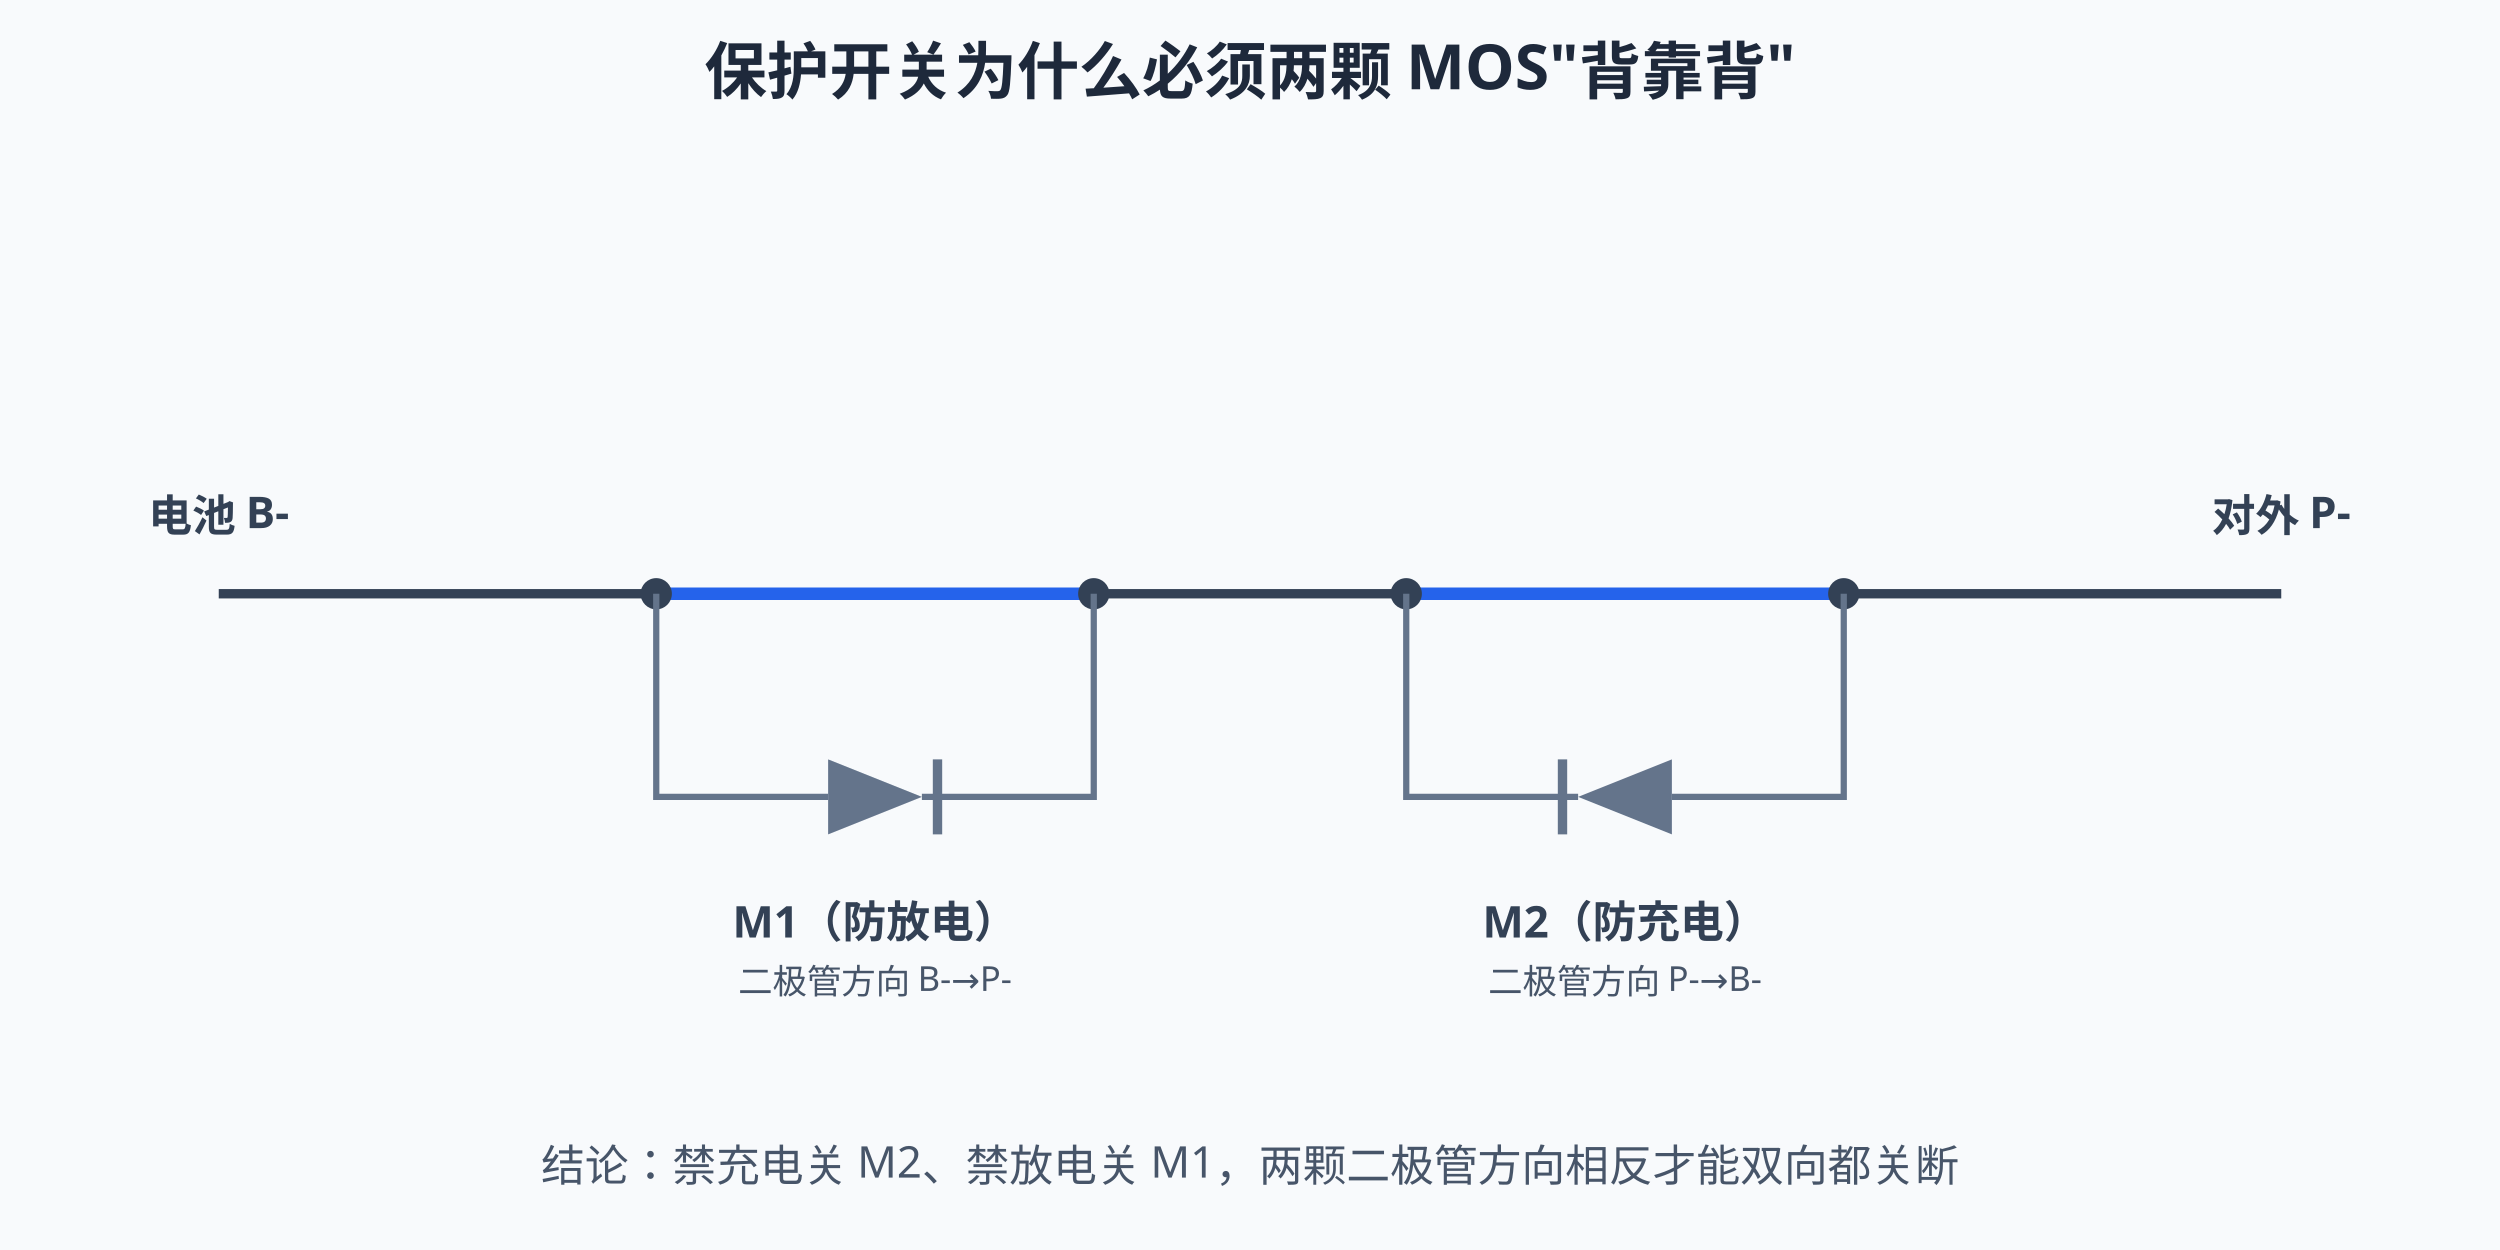
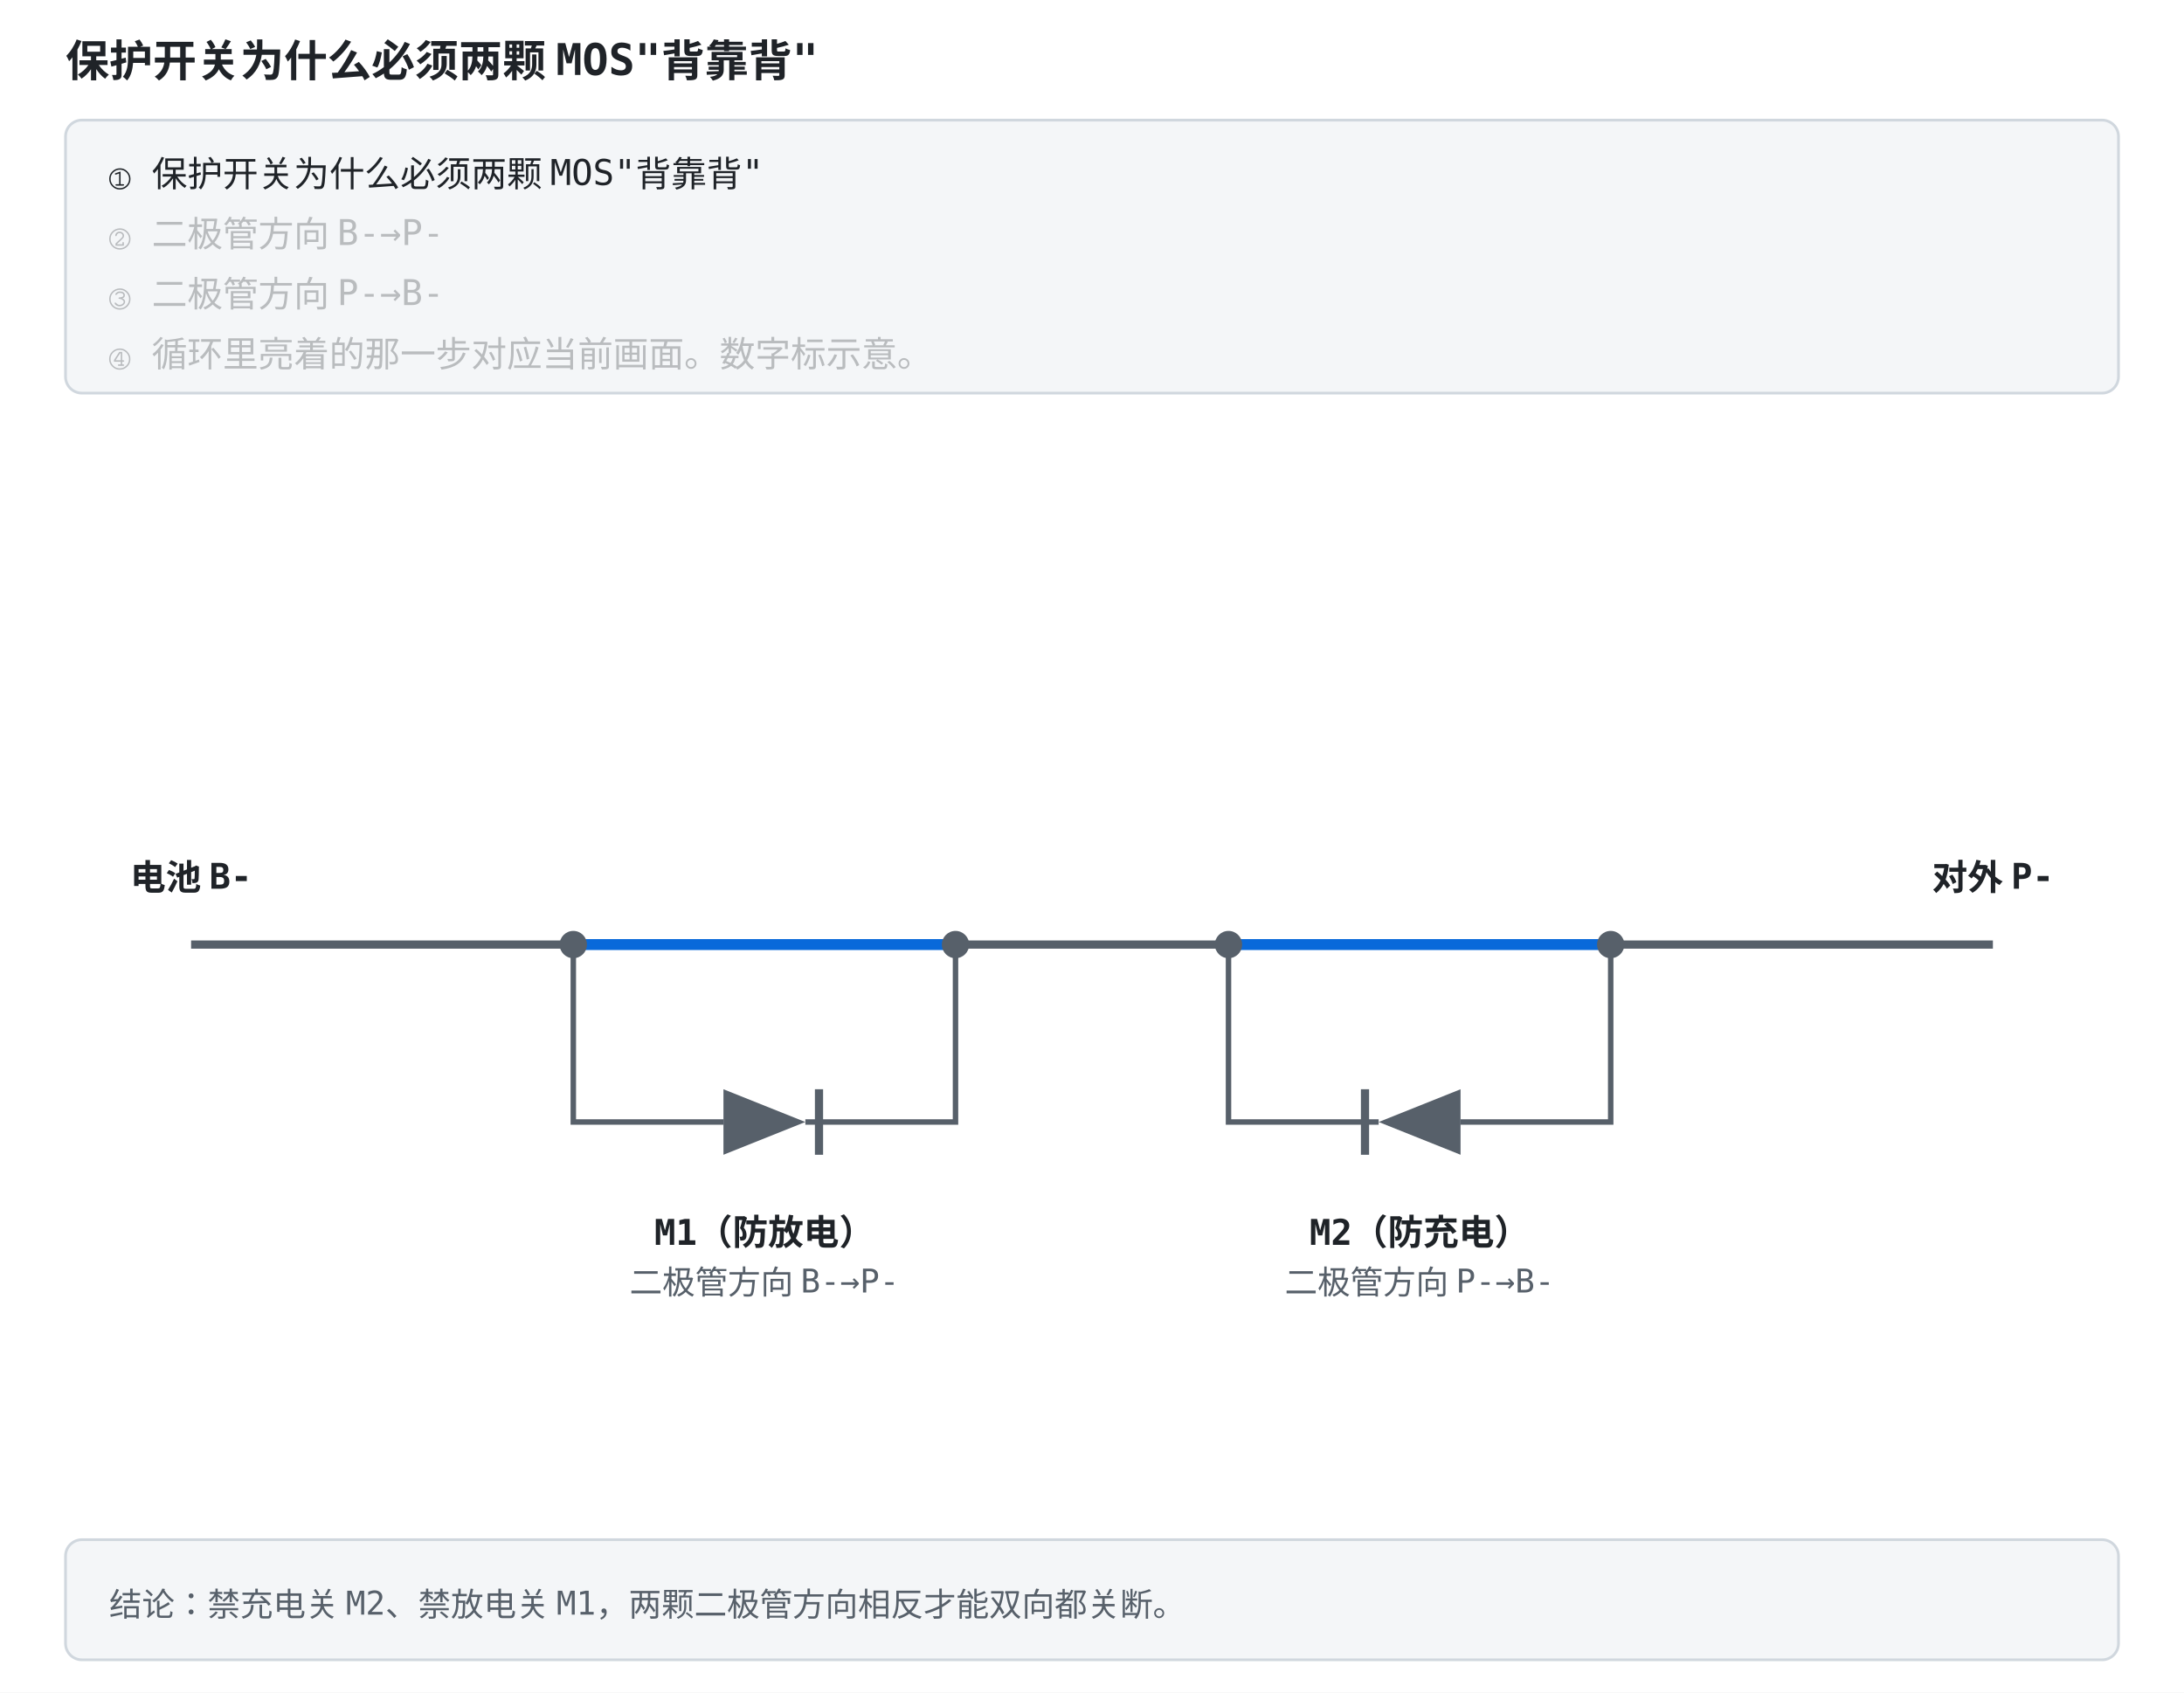
- <svg xmlns="http://www.w3.org/2000/svg" width="800" height="400" viewBox="0 0 800 400">
-   <rect width="800" height="400" fill="#f8fafc" />
+ <svg xmlns="http://www.w3.org/2000/svg" width="800" height="620" viewBox="0 -156 800 620" role="img" font-family="ui-monospace, Consolas, monospace">
  <style>
-   text{font-family:"Segoe UI","Microsoft YaHei",sans-serif;}
-   /* 深色模式：GitHub 深色主题下对调底色与文字色，只覆盖配色，不动几何与动画。
-      stroke="#fff" 保持白色——那是彩色徽标上的勾选，不在覆盖范围内。 */
-   @media (prefers-color-scheme: dark){
-   rect[fill="#f8fafc"]{fill:#0f172a}
-   rect[fill="#fff"]{fill:#1e293b}
-   [fill="#f1f5f9"]{fill:#1e293b}
-   [stroke="#f1f5f9"]{stroke:#1e293b}
-   [fill="#e2e8f0"]{fill:#334155}
-   [stroke="#e2e8f0"]{stroke:#334155}
-   [fill="#cbd5e1"]{fill:#475569}
-   [stroke="#cbd5e1"]{stroke:#475569}
-   [fill="#64748b"]{fill:#94a3b8}
-   [stroke="#64748b"]{stroke:#94a3b8}
-   [fill="#475569"]{fill:#cbd5e1}
-   [stroke="#475569"]{stroke:#cbd5e1}
-   [fill="#334155"]{fill:#e2e8f0}
-   [stroke="#334155"]{stroke:#e2e8f0}
-   [fill="#1e293b"]{fill:#f1f5f9}
-   [stroke="#1e293b"]{stroke:#f1f5f9}
-   [fill="#dbeafe"]{fill:#1e3a8a}
-   [stroke="#dbeafe"]{stroke:#1e3a8a}
-   [fill="#eff6ff"]{fill:#172554}
-   [stroke="#eff6ff"]{stroke:#172554}
-   [fill="#bfdbfe"]{fill:#1e40af}
-   [stroke="#bfdbfe"]{stroke:#1e40af}
-   [fill="#1d4ed8"]{fill:#60a5fa}
-   [stroke="#1d4ed8"]{stroke:#60a5fa}
-   [fill="#1e40af"]{fill:#93c5fd}
-   [stroke="#1e40af"]{stroke:#93c5fd}
-   [fill="#2563eb"]{fill:#60a5fa}
-   [stroke="#2563eb"]{stroke:#60a5fa}
-   [fill="#3b82f6"]{fill:#60a5fa}
-   [stroke="#3b82f6"]{stroke:#60a5fa}
-   [fill="#ecfdf5"]{fill:#022c22}
-   [stroke="#ecfdf5"]{stroke:#022c22}
-   [fill="#a7f3d0"]{fill:#065f46}
-   [stroke="#a7f3d0"]{stroke:#065f46}
-   [fill="#86efac"]{fill:#166534}
-   [stroke="#86efac"]{stroke:#166534}
-   [fill="#065f46"]{fill:#6ee7b7}
-   [stroke="#065f46"]{stroke:#6ee7b7}
-   [fill="#059669"]{fill:#34d399}
-   [stroke="#059669"]{stroke:#34d399}
-   [fill="#fef2f2"]{fill:#450a0a}
-   [stroke="#fef2f2"]{stroke:#450a0a}
-   [fill="#fecaca"]{fill:#7f1d1d}
-   [stroke="#fecaca"]{stroke:#7f1d1d}
-   [fill="#fca5a5"]{fill:#b91c1c}
-   [stroke="#fca5a5"]{stroke:#b91c1c}
-   [fill="#991b1b"]{fill:#fca5a5}
-   [stroke="#991b1b"]{stroke:#fca5a5}
-   [fill="#dc2626"]{fill:#f87171}
-   [stroke="#dc2626"]{stroke:#f87171}
-   [fill="#fffbeb"]{fill:#451a03}
-   [stroke="#fffbeb"]{stroke:#451a03}
-   [fill="#fef3c7"]{fill:#78350f}
-   [stroke="#fef3c7"]{stroke:#78350f}
-   [fill="#92400e"]{fill:#fcd34d}
-   [stroke="#92400e"]{stroke:#fcd34d}
-   [fill="#b45309"]{fill:#fbbf24}
-   [stroke="#b45309"]{stroke:#fbbf24}
-   }
+     .bg { fill: #ffffff; }
+     .panel { fill: #f4f6f8; stroke: #d0d7de; }
+     .fill-boxb { fill: #ddf4ff; }
+     .fill-boxg { fill: #dafbe1; }
+     .fill-boxr { fill: #ffebe9; }
+     .fill-boxy { fill: #fff8c5; }
+     .fill-b { fill: #0969da; }
+     .fill-g { fill: #1a7f37; }
+     .fill-r { fill: #cf222e; }
+     .fill-y { fill: #9a6700; }
+     .fill-ink { fill: #57606a; }
+     .fill-muted { fill: #e2e8f0; }
+     .fill-lockb { fill: #0969da; }
+     .stroke-panel { stroke: #d0d7de; }
+     .stroke-axis { stroke: #57606a; }
+     .stroke-b { stroke: #0969da; }
+     .stroke-g { stroke: #1a7f37; }
+     .stroke-r { stroke: #cf222e; }
+     .stroke-y { stroke: #bf8700; }
+     .stroke-check { stroke: #ffffff; }
+     .axis { stroke: #57606a; stroke-width: 1.5; fill: none; }
+     .grid { stroke: #d0d7de; stroke-width: 1; fill: none; }
+     .txt { fill: #1f2328; font-size: 13px; }
+     .small { fill: #57606a; font-size: 12px; }
+     .title { fill: #1f2328; font-size: 16px; font-weight: bold; }
+     .hi { fill: #0969da; }
+     .warn { fill: #cf222e; }
+     .ok { fill: #1a7f37; }
+     .gold { fill: #9a6700; }
+     .on { fill: #ffffff; font-size: 13px; font-weight: bold; }
+     .lineb { stroke: #0969da; stroke-width: 2.5; fill: none; }
+     @media (prefers-color-scheme: dark) {
+       .bg { fill: #0d1117; }
+       .panel { fill: #161b22; stroke: #30363d; }
+       .fill-boxb { fill: #12233a; }
+       .fill-boxg { fill: #0f2415; }
+       .fill-boxr { fill: #3d1214; }
+       .fill-boxy { fill: #2d2607; }
+       .fill-b { fill: #4493f8; }
+       .fill-g { fill: #3fb950; }
+       .fill-r { fill: #ff7b72; }
+       .fill-y { fill: #d29922; }
+       .fill-ink { fill: #8b949e; }
+       .fill-muted { fill: #30363d; }
+       .fill-lockb { fill: #0969da; }
+       .stroke-panel { stroke: #30363d; }
+       .stroke-axis { stroke: #8b949e; }
+       .stroke-b { stroke: #4493f8; }
+       .stroke-g { stroke: #3fb950; }
+       .stroke-r { stroke: #ff7b72; }
+       .stroke-y { stroke: #d29922; }
+       .stroke-check { stroke: #0d1117; }
+       .axis { stroke: #8b949e; }
+       .grid { stroke: #30363d; }
+       .txt { fill: #e6edf3; }
+       .small { fill: #8b949e; }
+       .title { fill: #e6edf3; }
+       .hi { fill: #4493f8; }
+       .warn { fill: #ff7b72; }
+       .ok { fill: #3fb950; }
+       .gold { fill: #d29922; }
+       .on { fill: #ffffff; }
+       .lineb { stroke: #4493f8; }
+     }
</style>
-   <text x="400" y="30" text-anchor="middle" font-size="20" font-weight="bold" fill="#1e293b">保护开关为什么必须两颗 MOS"背靠背"</text>
-   <text x="70" y="170" text-anchor="middle" font-size="14" font-weight="bold" fill="#334155">电池 B-</text>
-   <text x="730" y="170" text-anchor="middle" font-size="14" font-weight="bold" fill="#334155">对外 P-</text>
-   <line x1="70" y1="190" x2="210" y2="190" stroke="#334155" stroke-width="3" />
-   <line x1="350" y1="190" x2="450" y2="190" stroke="#334155" stroke-width="3" />
-   <line x1="590" y1="190" x2="730" y2="190" stroke="#334155" stroke-width="3" />
+   <rect class="bg" x="0" y="-156" width="800" height="620" />
+   <text class="title" x="24" y="-128">保护开关为什么必须两颗 MOS"背靠背"</text>
+   <rect class="panel" x="24" y="-112" width="752" height="100" rx="6" />
+   <text class="txt" x="40" y="-88" opacity="1">① 保护开关为什么必须两颗 MOS"背靠背"<animate attributeName="opacity" values="1;1;0.28;0.28;0.28;0.28;0.28;0.28" keyTimes="0;0.249;0.25;0.499;0.5;0.749;0.75;1" dur="12s" repeatCount="indefinite" />
+   </text>
+   <text class="txt" x="40" y="-66" opacity="0.28">② 二极管方向 B-→P-<animate attributeName="opacity" values="0.28;0.28;1;1;0.28;0.28;0.28;0.28" keyTimes="0;0.249;0.25;0.499;0.5;0.749;0.75;1" dur="12s" repeatCount="indefinite" />
+   </text>
+   <text class="txt" x="40" y="-44" opacity="0.28">③ 二极管方向 P-→B-<animate attributeName="opacity" values="0.28;0.28;0.28;0.28;1;1;0.28;0.28" keyTimes="0;0.249;0.25;0.499;0.5;0.749;0.75;1" dur="12s" repeatCount="indefinite" />
+   </text>
+   <text class="txt" x="40" y="-22" opacity="0.28">④ 循环里亮着的那一步对应当前画面。数字标示意。<animate attributeName="opacity" values="0.28;0.28;0.28;0.28;0.28;0.28;1;1" keyTimes="0;0.249;0.25;0.499;0.5;0.749;0.75;1" dur="12s" repeatCount="indefinite" />
+   </text>
+   <rect class="panel" x="24" y="408" width="752" height="44" rx="6" />
+   <text class="small" x="40" y="436">结论：禁充电关 M2、禁放电关 M1，两颗二极管方向相反才能双向都关断。</text>
+   <rect width="800" height="400" class="bg" />
+   <text x="70" y="170" text-anchor="middle" font-size="14" font-weight="bold" class="txt">电池 B-</text>
+   <text x="730" y="170" text-anchor="middle" font-size="14" font-weight="bold" class="txt">对外 P-</text>
+   <line x1="70" y1="190" x2="210" y2="190" stroke-width="3" class="stroke-axis" />
+   <line x1="350" y1="190" x2="450" y2="190" stroke-width="3" class="stroke-axis" />
+   <line x1="590" y1="190" x2="730" y2="190" stroke-width="3" class="stroke-axis" />
  <g>
-     <animate attributeName="opacity" values="1;1;0.25;0.25" keyTimes="0;0.63;0.68;1" dur="10s" repeatCount="indefinite" />
+     <animate attributeName="opacity" values="1;1;0.25;0.25" keyTimes="0;0.63;0.68;1" dur="12s" repeatCount="indefinite" />
    <g>
-       <animate attributeName="opacity" values="1;1" keyTimes="0;1" dur="10s" repeatCount="indefinite" />
-       <line x1="210" y1="190" x2="350" y2="190" stroke="#2563eb" stroke-width="4" />
+       <animate attributeName="opacity" values="1;1" keyTimes="0;1" dur="12s" repeatCount="indefinite" />
+       <line x1="210" y1="190" x2="350" y2="190" stroke-width="4" class="stroke-b" />
    </g>
    <g opacity="0">
-       <animate attributeName="opacity" values="0;0" keyTimes="0;1" dur="10s" repeatCount="indefinite" />
-       <line x1="210" y1="190" x2="338" y2="152" stroke="#2563eb" stroke-width="4" stroke-linecap="round" />
+       <animate attributeName="opacity" values="0;0" keyTimes="0;1" dur="12s" repeatCount="indefinite" />
+       <line x1="210" y1="190" x2="338" y2="152" stroke-width="4" stroke-linecap="round" class="stroke-b" />
    </g>
-     <circle cx="210" cy="190" r="5" fill="#334155" />
-     <circle cx="350" cy="190" r="5" fill="#334155" />
-     <path d="M210,190 V255 H265" fill="none" stroke="#64748b" stroke-width="2" />
-     <path d="M295,255 H350 V190" fill="none" stroke="#64748b" stroke-width="2" />
-     <polygon points="265,243 265,267 295,255" fill="#64748b" />
-     <line x1="300" y1="243" x2="300" y2="267" stroke="#64748b" stroke-width="3" />
-     <text x="280" y="300" text-anchor="middle" font-size="14" font-weight="bold" fill="#334155">M1（防放电）</text>
-     <text x="280" y="318" text-anchor="middle" font-size="11" fill="#475569">二极管方向 B-→P-</text>
+     <circle cx="210" cy="190" r="5" class="fill-ink" />
+     <circle cx="350" cy="190" r="5" class="fill-ink" />
+     <path d="M210,190 V255 H265" fill="none" stroke-width="2" class="stroke-axis" />
+     <path d="M295,255 H350 V190" fill="none" stroke-width="2" class="stroke-axis" />
+     <polygon points="265,243 265,267 295,255" class="fill-ink" />
+     <line x1="300" y1="243" x2="300" y2="267" stroke-width="3" class="stroke-axis" />
+     <text x="280" y="300" text-anchor="middle" font-size="14" font-weight="bold" class="txt">M1（防放电）</text>
+     <text x="280" y="318" text-anchor="middle" font-size="12" class="small">二极管方向 B-→P-</text>
  </g>
  <g>
    <g>
-       <animate attributeName="opacity" values="1;1;0;0" keyTimes="0;0.28;0.30;1" dur="10s" repeatCount="indefinite" />
-       <line x1="450" y1="190" x2="590" y2="190" stroke="#2563eb" stroke-width="4" />
+       <animate attributeName="opacity" values="1;1;0;0" keyTimes="0;0.28;0.30;1" dur="12s" repeatCount="indefinite" />
+       <line x1="450" y1="190" x2="590" y2="190" stroke-width="4" class="stroke-b" />
    </g>
    <g opacity="0">
-       <animate attributeName="opacity" values="0;0;1;1" keyTimes="0;0.28;0.30;1" dur="10s" repeatCount="indefinite" />
-       <line x1="450" y1="190" x2="578" y2="152" stroke="#2563eb" stroke-width="4" stroke-linecap="round" />
+       <animate attributeName="opacity" values="0;0;1;1" keyTimes="0;0.28;0.30;1" dur="12s" repeatCount="indefinite" />
+       <line x1="450" y1="190" x2="578" y2="152" stroke-width="4" stroke-linecap="round" class="stroke-b" />
    </g>
-     <circle cx="450" cy="190" r="5" fill="#334155" />
-     <circle cx="590" cy="190" r="5" fill="#334155" />
-     <path d="M590,190 V255 H535" fill="none" stroke="#64748b" stroke-width="2" />
-     <path d="M505,255 H450 V190" fill="none" stroke="#64748b" stroke-width="2" />
-     <polygon points="535,243 535,267 505,255" fill="#64748b" />
-     <line x1="500" y1="243" x2="500" y2="267" stroke="#64748b" stroke-width="3" />
-     <text x="520" y="300" text-anchor="middle" font-size="14" font-weight="bold" fill="#334155">M2（防充电）</text>
-     <text x="520" y="318" text-anchor="middle" font-size="11" fill="#475569">二极管方向 P-→B-</text>
+     <circle cx="450" cy="190" r="5" class="fill-ink" />
+     <circle cx="590" cy="190" r="5" class="fill-ink" />
+     <path d="M590,190 V255 H535" fill="none" stroke-width="2" class="stroke-axis" />
+     <path d="M505,255 H450 V190" fill="none" stroke-width="2" class="stroke-axis" />
+     <polygon points="535,243 535,267 505,255" class="fill-ink" />
+     <line x1="500" y1="243" x2="500" y2="267" stroke-width="3" class="stroke-axis" />
+     <text x="520" y="300" text-anchor="middle" font-size="14" font-weight="bold" class="txt">M2（防充电）</text>
+     <text x="520" y="318" text-anchor="middle" font-size="12" class="small">二极管方向 P-→B-</text>
  </g>
  <g opacity="0">
-     <animate attributeName="opacity" values="0;0;1;1" keyTimes="0;0.65;0.68;1" dur="10s" repeatCount="indefinite" />
-     <rect x="195" y="135" width="170" height="200" rx="8" fill="none" stroke="#ef4444" stroke-width="2" stroke-dasharray="6 5" />
-     <text x="280" y="125" text-anchor="middle" font-size="13" fill="#ef4444">假如不装 M1</text>
+     <animate attributeName="opacity" values="0;0;1;1" keyTimes="0;0.65;0.68;1" dur="12s" repeatCount="indefinite" />
+     <rect x="195" y="135" width="170" height="200" rx="8" fill="none" stroke-width="2" stroke-dasharray="6 5" class="stroke-r" />
+     <text x="280" y="125" text-anchor="middle" font-size="13" class="warn">假如不装 M1</text>
  </g>
  <g opacity="0">
-     <animate attributeName="opacity" values="0;1;1;0;0" keyTimes="0;0.02;0.28;0.30;1" dur="10s" repeatCount="indefinite" />
-     <rect x="190" y="52" width="420" height="52" rx="8" fill="#ecfdf5" stroke="#10b981" />
-     <text x="400" y="74" text-anchor="middle" font-size="15" font-weight="bold" fill="#059669">放电：M1、M2 全部导通</text>
-     <text x="400" y="93" text-anchor="middle" font-size="13" fill="#065f46">电流 P- → B- 畅通无阻</text>
-     <circle r="7" fill="#f59e0b">
+     <animate attributeName="opacity" values="0;1;1;0;0" keyTimes="0;0.02;0.28;0.30;1" dur="12s" repeatCount="indefinite" />
+     <rect x="190" y="52" width="420" height="52" rx="8" class="fill-boxg stroke-g" />
+     <text x="400" y="74" text-anchor="middle" font-size="15" font-weight="bold" class="ok">放电：M1、M2 全部导通</text>
+     <text x="400" y="93" text-anchor="middle" font-size="13" class="ok">电流 P- → B- 畅通无阻</text>
+     <circle r="7" class="fill-y">
      <animateMotion dur="1.5s" begin="0s" repeatCount="indefinite" path="M710,190 H90" />
    </circle>
-     <circle r="7" fill="#f59e0b">
-       <animateMotion dur="1.5s" begin="0.5s" repeatCount="indefinite" path="M710,190 H90" />
+     <circle r="7" class="fill-y">
+       <animateMotion dur="1.5s" begin="-0.5s" repeatCount="indefinite" path="M710,190 H90" />
    </circle>
-     <circle r="7" fill="#f59e0b">
-       <animateMotion dur="1.5s" begin="1.0s" repeatCount="indefinite" path="M710,190 H90" />
+     <circle r="7" class="fill-y">
+       <animateMotion dur="1.5s" begin="-1.0s" repeatCount="indefinite" path="M710,190 H90" />
    </circle>
  </g>
  <g opacity="0">
-     <animate attributeName="opacity" values="0;0;1;1;0;0" keyTimes="0;0.30;0.33;0.62;0.65;1" dur="10s" repeatCount="indefinite" />
-     <rect x="160" y="52" width="480" height="52" rx="8" fill="#eff6ff" stroke="#2563eb" />
-     <text x="400" y="74" text-anchor="middle" font-size="15" font-weight="bold" fill="#1d4ed8">禁止充电：关断 M2，充电电流被阻断</text>
-     <text x="400" y="93" text-anchor="middle" font-size="13" fill="#1e40af">M2 开关断开 + 其二极管方向反向 → 双重阻断</text>
-     <circle r="7" fill="#2563eb">
+     <animate attributeName="opacity" values="0;0;1;1;0;0" keyTimes="0;0.30;0.33;0.62;0.65;1" dur="12s" repeatCount="indefinite" />
+     <rect x="160" y="52" width="480" height="52" rx="8" class="fill-boxb stroke-b" />
+     <text x="400" y="74" text-anchor="middle" font-size="15" font-weight="bold" class="hi">禁止充电：关断 M2，充电电流被阻断</text>
+     <text x="400" y="93" text-anchor="middle" font-size="13" class="hi">M2 开关断开 + 其二极管方向反向 → 双重阻断</text>
+     <circle r="7" class="fill-b">
      <animateMotion dur="1.2s" begin="0s" repeatCount="indefinite" path="M90,190 H445" />
    </circle>
-     <circle r="7" fill="#2563eb">
-       <animateMotion dur="1.2s" begin="0.6s" repeatCount="indefinite" path="M90,190 H445" />
+     <circle r="7" class="fill-b">
+       <animateMotion dur="1.2s" begin="-0.6s" repeatCount="indefinite" path="M90,190 H445" />
    </circle>
-     <g stroke="#ef4444" stroke-width="4" stroke-linecap="round">
+     <g stroke-width="4" stroke-linecap="round" class="stroke-r">
      <animate attributeName="opacity" values="1;0;1" dur="0.8s" repeatCount="indefinite" />
      <line x1="438" y1="150" x2="462" y2="174" />
      <line x1="462" y1="150" x2="438" y2="174" />
    </g>
  </g>
  <g opacity="0">
-     <animate attributeName="opacity" values="0;0;1;1;0" keyTimes="0;0.65;0.68;0.97;1" dur="10s" repeatCount="indefinite" />
-     <rect x="140" y="52" width="520" height="52" rx="8" fill="#fef2f2" stroke="#ef4444" />
-     <text x="400" y="74" text-anchor="middle" font-size="15" font-weight="bold" fill="#dc2626">假如只有 M2：关断 M2，放电电流仍从它的体二极管漏过去！</text>
-     <text x="400" y="93" text-anchor="middle" font-size="13" fill="#991b1b">体二极管永远导通一个方向 —— 所以必须两颗二极管方向相反的 MOS 串联</text>
-     <circle r="7" fill="#ef4444">
+     <animate attributeName="opacity" values="0;0;1;1;0" keyTimes="0;0.65;0.68;0.97;1" dur="12s" repeatCount="indefinite" />
+     <rect x="140" y="52" width="520" height="52" rx="8" class="fill-boxr stroke-r" />
+     <text x="400" y="74" text-anchor="middle" font-size="15" font-weight="bold" class="warn">假如只有 M2：关断 M2，放电电流仍从它的体二极管漏过去！</text>
+     <text x="400" y="93" text-anchor="middle" font-size="13" class="warn">体二极管永远导通一个方向 —— 所以必须两颗二极管方向相反的 MOS 串联</text>
+     <circle r="7" class="fill-r">
      <animateMotion dur="1.8s" begin="0s" repeatCount="indefinite" path="M710,190 H590 V255 H450 V190 H90" />
    </circle>
-     <circle r="7" fill="#ef4444">
-       <animateMotion dur="1.8s" begin="0.6s" repeatCount="indefinite" path="M710,190 H590 V255 H450 V190 H90" />
+     <circle r="7" class="fill-r">
+       <animateMotion dur="1.8s" begin="-0.6s" repeatCount="indefinite" path="M710,190 H590 V255 H450 V190 H90" />
    </circle>
-     <circle r="7" fill="#ef4444">
-       <animateMotion dur="1.8s" begin="1.2s" repeatCount="indefinite" path="M710,190 H590 V255 H450 V190 H90" />
+     <circle r="7" class="fill-r">
+       <animateMotion dur="1.8s" begin="-1.2s" repeatCount="indefinite" path="M710,190 H590 V255 H450 V190 H90" />
    </circle>
  </g>
-   <text x="400" y="378" text-anchor="middle" font-size="14" fill="#475569">结论：禁充电关 M2、禁放电关 M1，两颗二极管方向相反才能双向都关断</text>
</svg>
